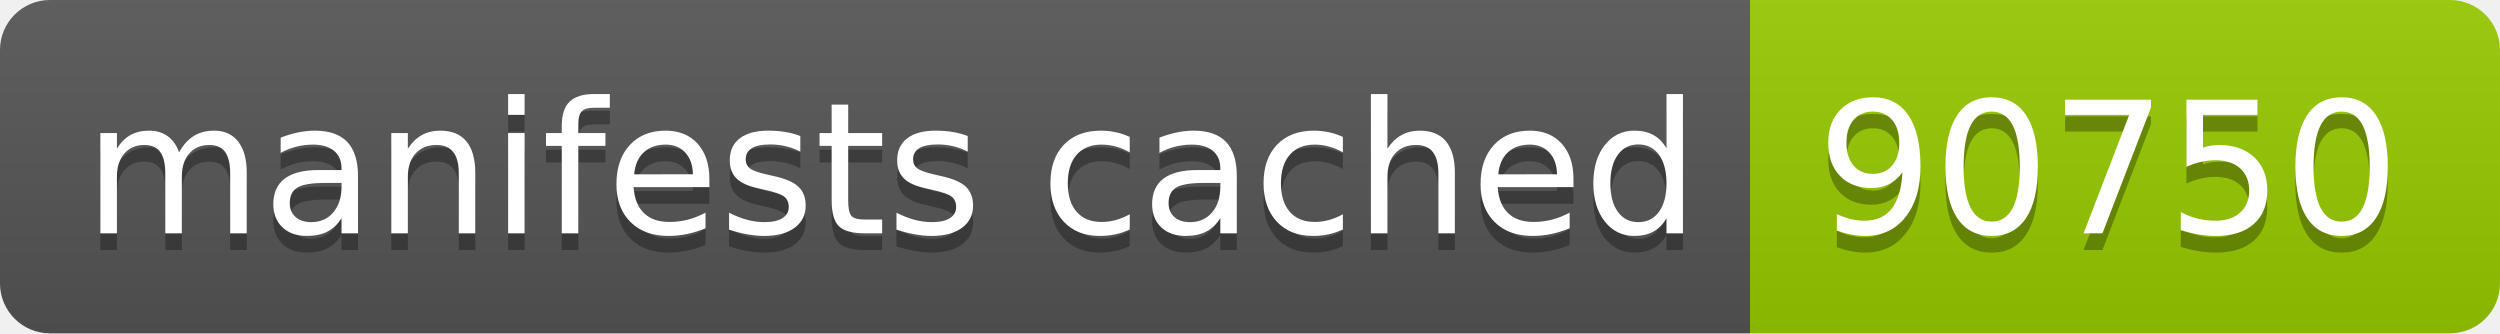
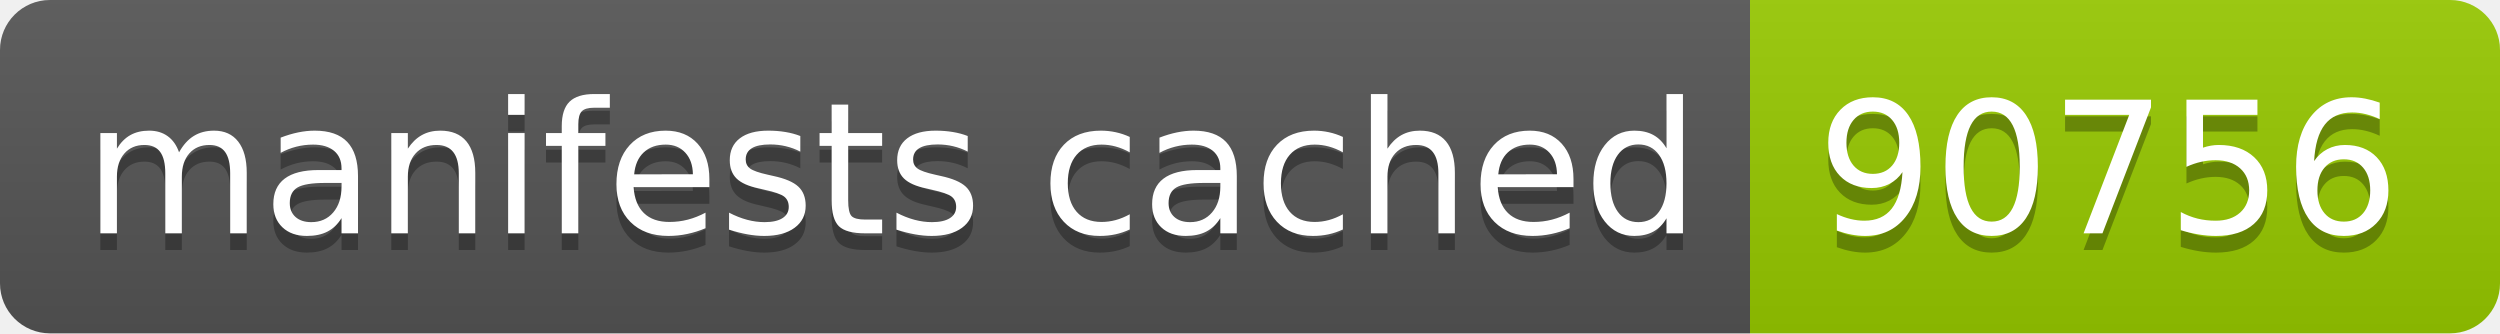
- <svg xmlns="http://www.w3.org/2000/svg" width="150" height="20" role="img" aria-label="manifests cached: 90750">
+ <svg xmlns="http://www.w3.org/2000/svg" width="150" height="20" role="img" aria-label="manifests cached: 90756">
  <linearGradient id="s" x2="0" y2="100%">
    <stop offset="0" stop-color="#bbb" stop-opacity=".1" />
    <stop offset="1" stop-opacity=".1" />
  </linearGradient>
  <clipPath id="r">
    <rect width="150" height="20" rx="3" fill="#fff" />
  </clipPath>
  <g clip-path="url(#r)">
    <rect width="105" height="20" fill="#555" />
    <rect x="105" width="45" height="20" fill="#97ca00" />
    <rect width="150" height="20" fill="url(#s)" />
  </g>
  <g fill="#fff" text-anchor="middle" font-family="Verdana,Geneva,DejaVu Sans,sans-serif" text-rendering="geometricPrecision" font-size="110">
    <text aria-hidden="true" x="535" y="150" fill="#010101" fill-opacity=".3" transform="scale(.1)" textLength="950">manifests cached</text>
    <text x="535" y="140" transform="scale(.1)" fill="#fff" textLength="950">manifests cached</text>
-     <text aria-hidden="true" x="1265" y="150" fill="#010101" fill-opacity=".3" transform="scale(.1)" textLength="350">90750</text>
-     <text x="1265" y="140" transform="scale(.1)" fill="#fff" textLength="350">90750</text>
+     <text aria-hidden="true" x="1265" y="150" fill="#010101" fill-opacity=".3" transform="scale(.1)" textLength="350">90756</text>
+     <text x="1265" y="140" transform="scale(.1)" fill="#fff" textLength="350">90756</text>
  </g>
</svg>
